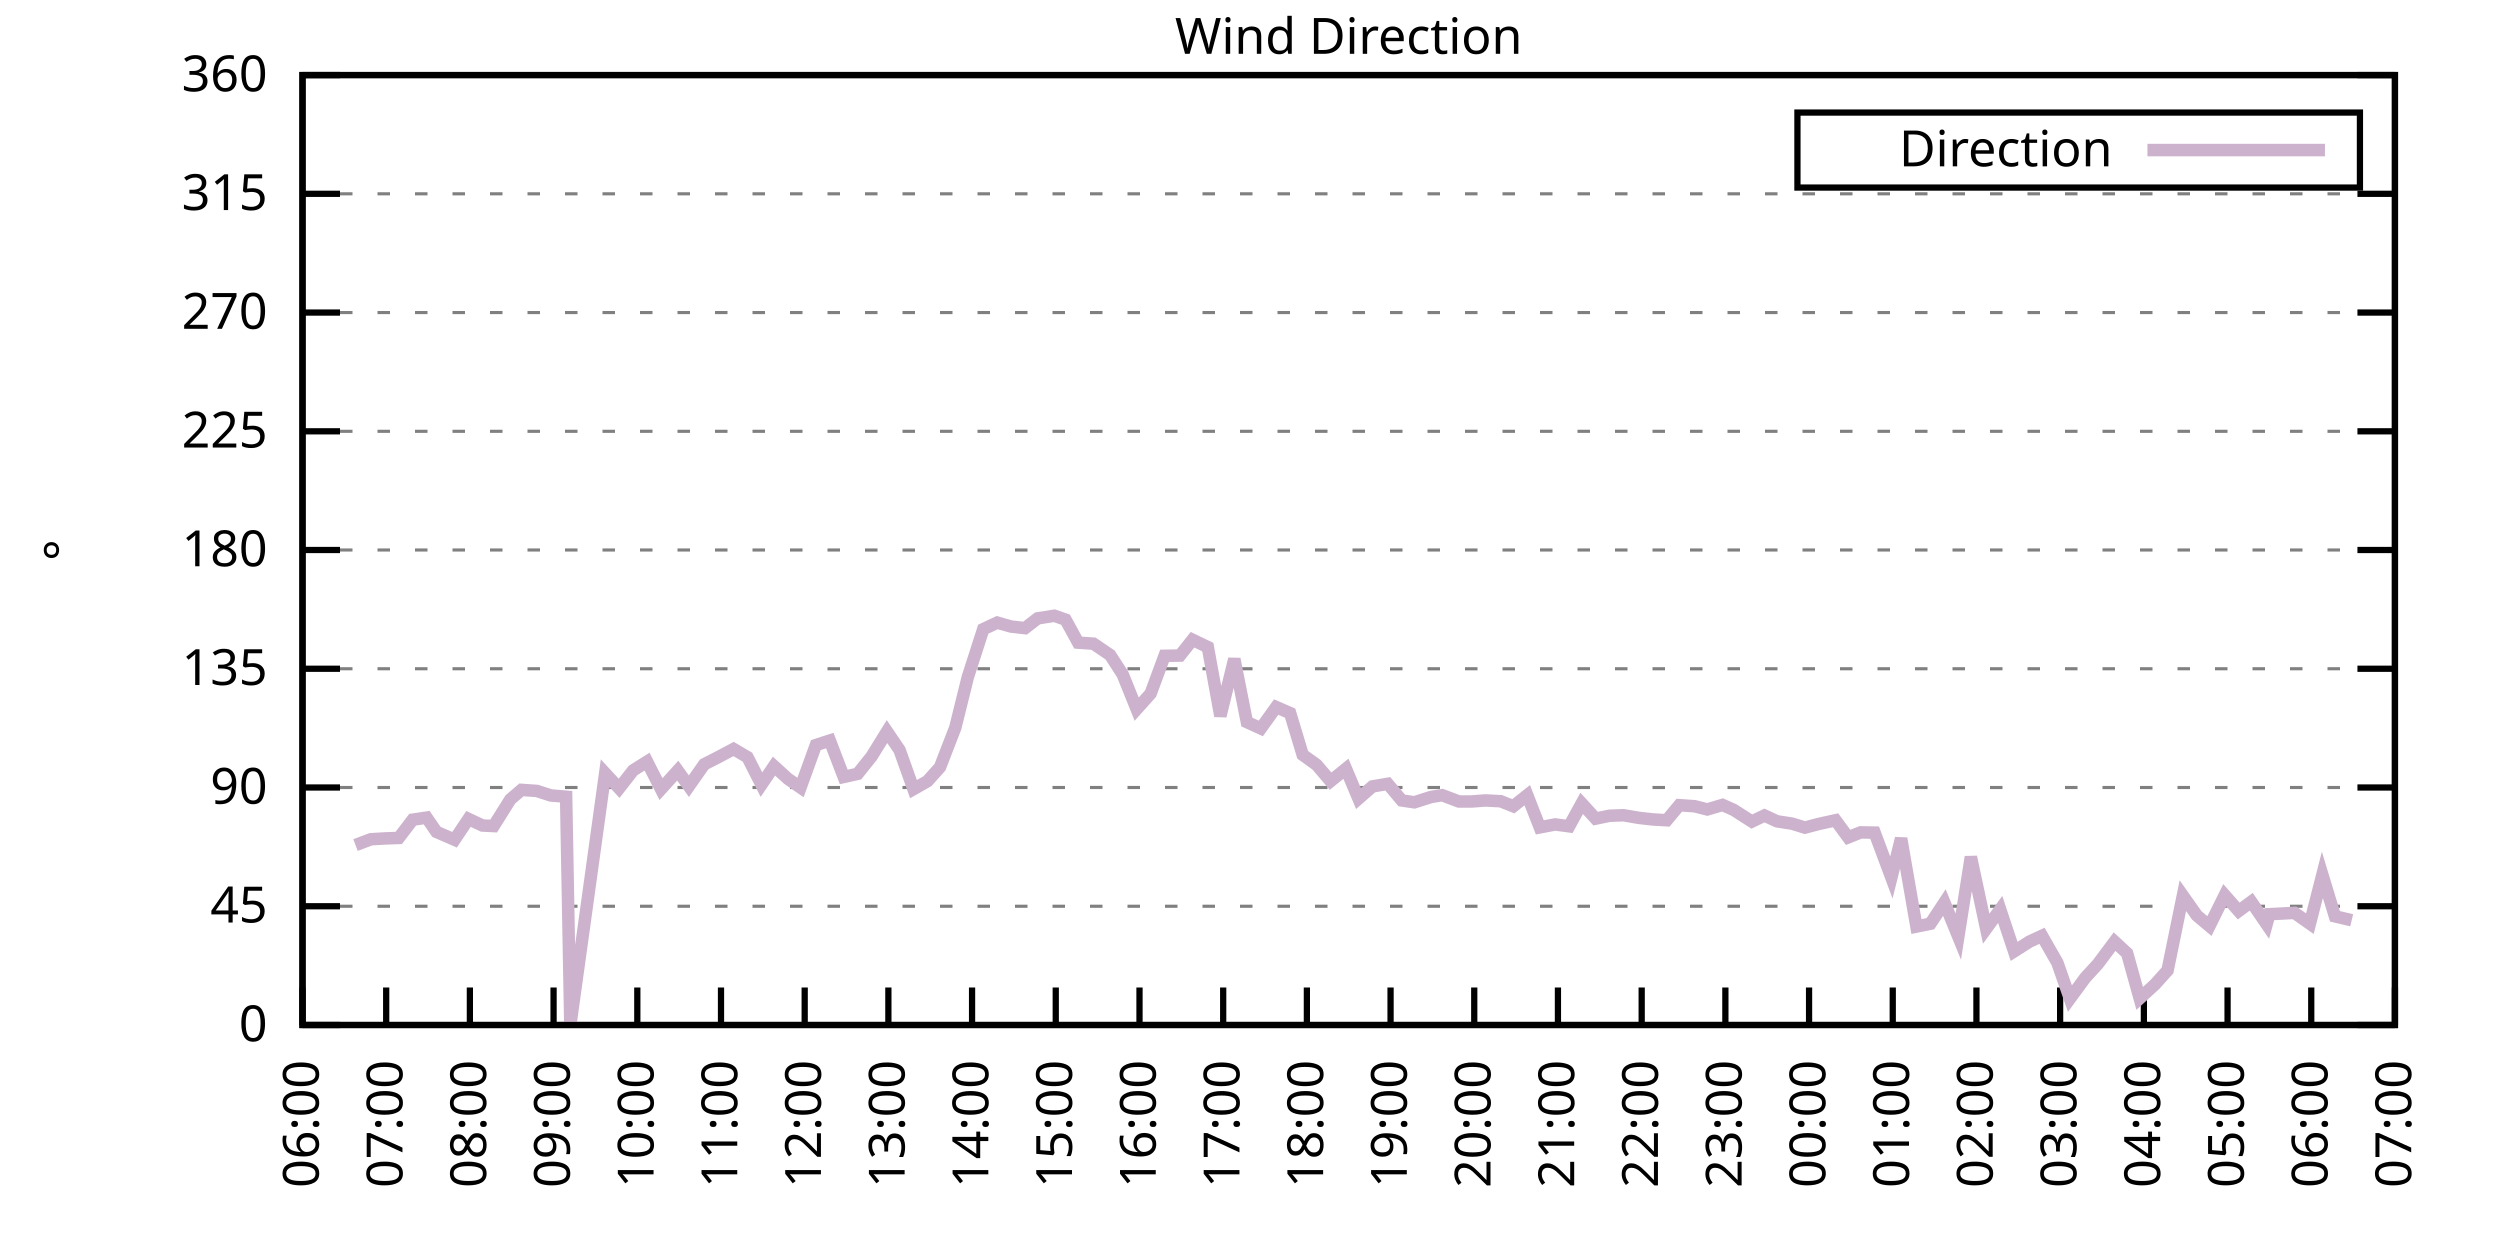
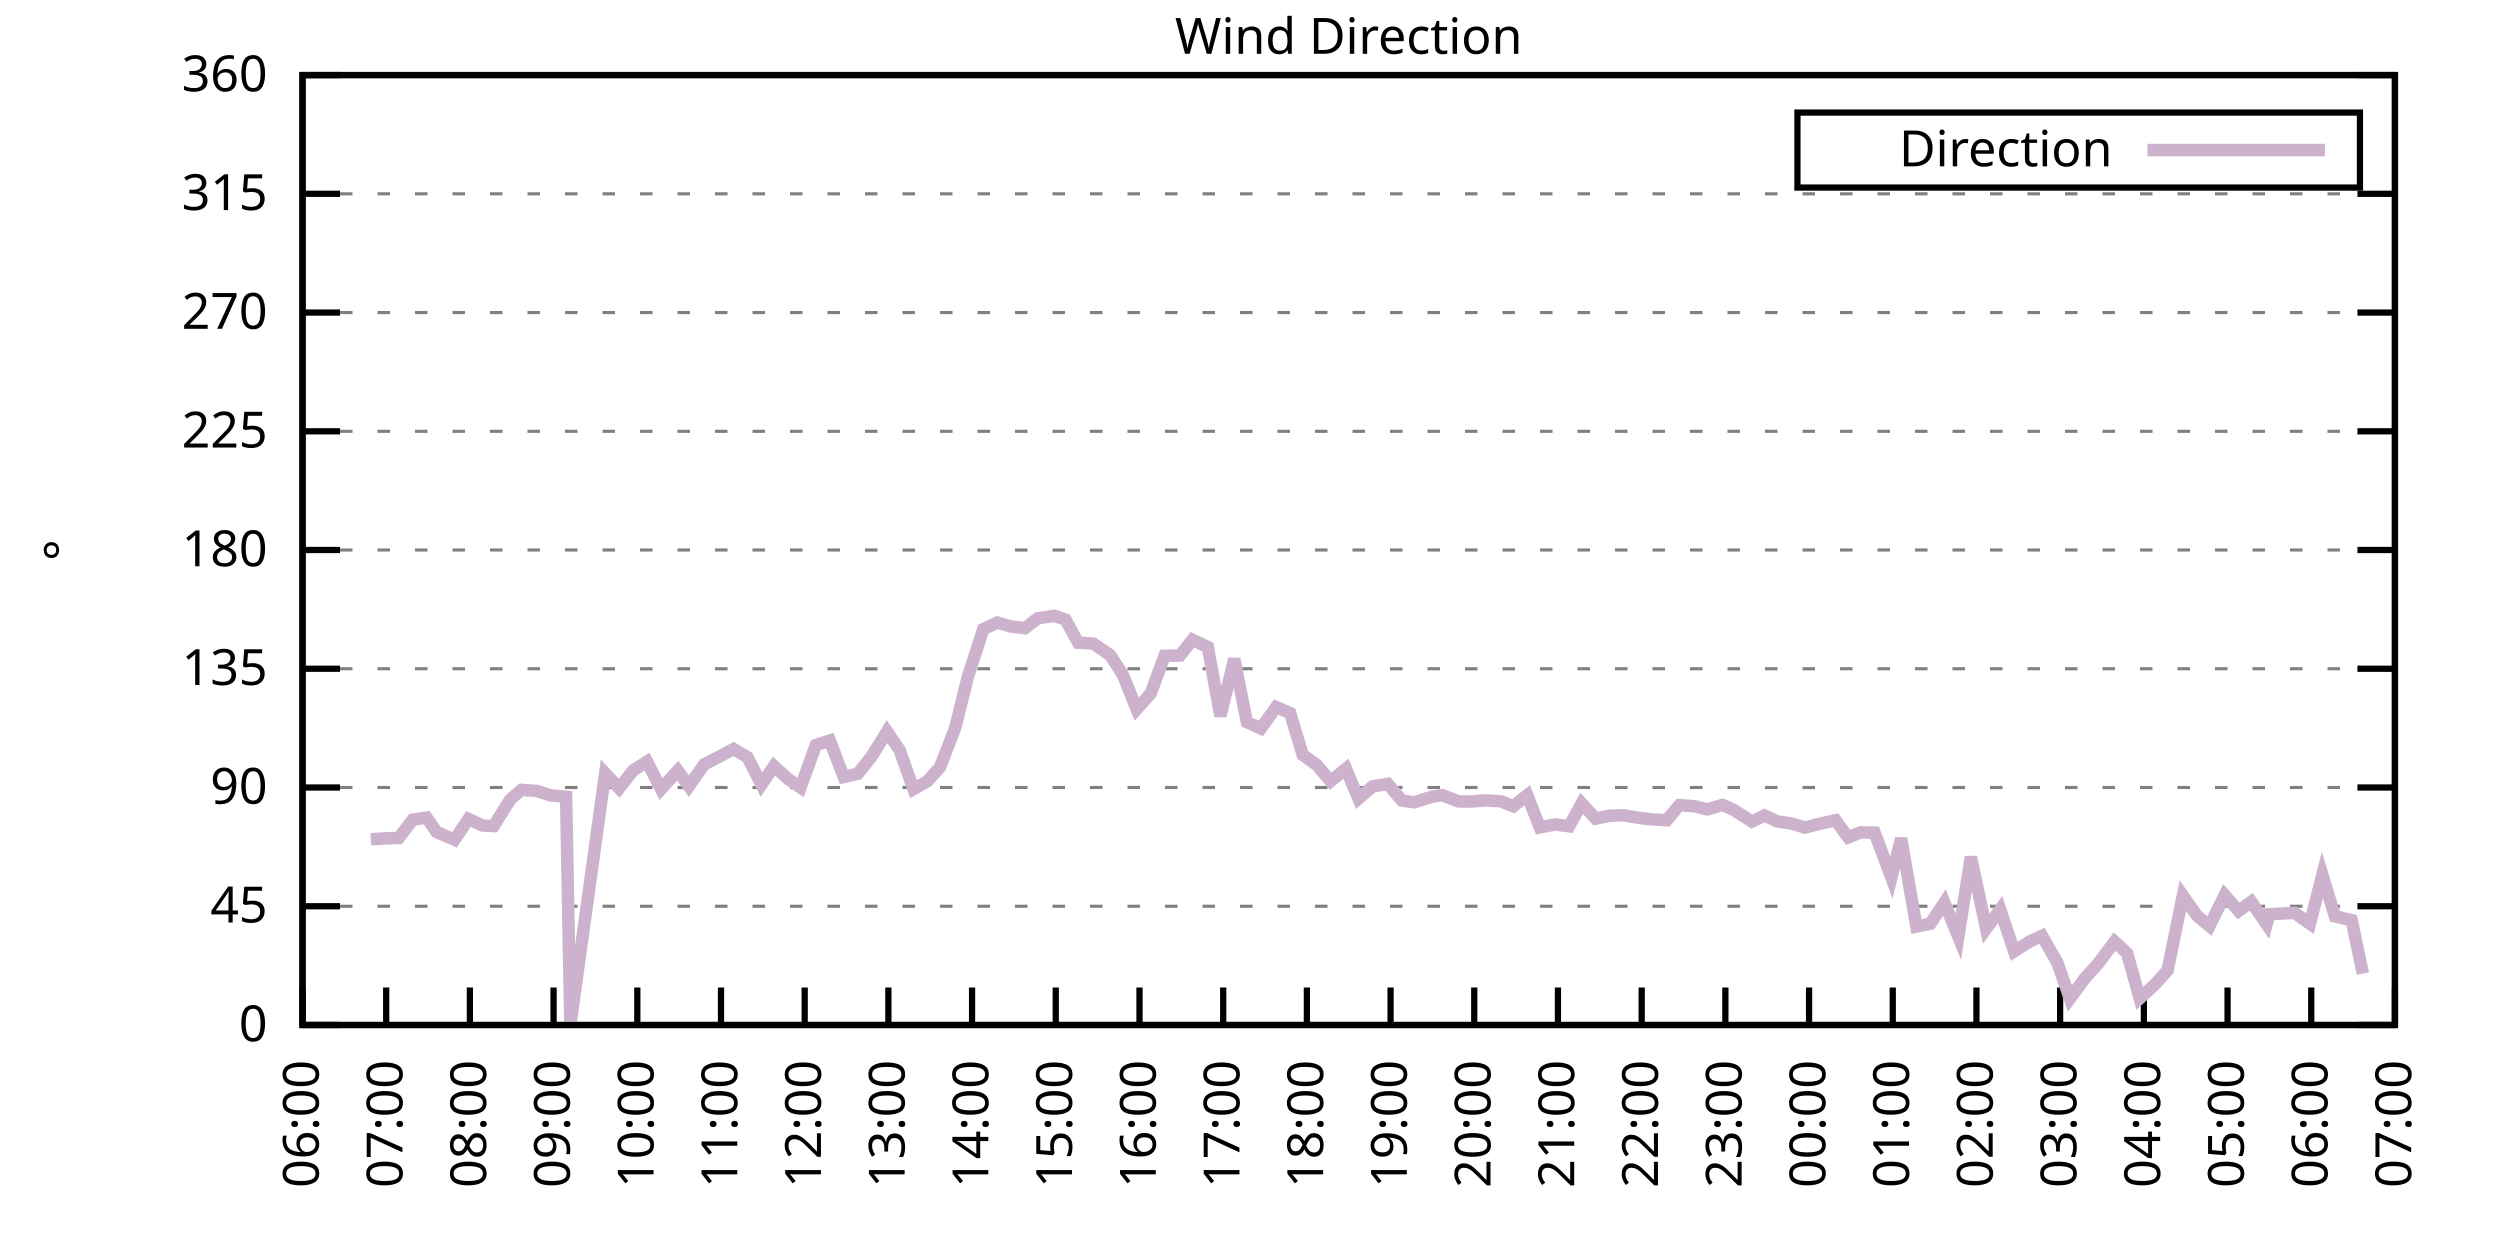
<svg xmlns="http://www.w3.org/2000/svg" xmlns:xlink="http://www.w3.org/1999/xlink" width="400" height="200" viewBox="0 0 400 200">
  <g id="gnuplot_canvas">
    <rect x="0" y="0" width="400" height="200" fill="none" />
    <defs>
      <circle id="gpDot" r="0.5" stroke-width="0.5" stroke="currentColor" />
      <path id="gpPt0" stroke-width="0.333" stroke="currentColor" d="M-1,0 h2 M0,-1 v2" />
      <path id="gpPt1" stroke-width="0.333" stroke="currentColor" d="M-1,-1 L1,1 M1,-1 L-1,1" />
      <path id="gpPt2" stroke-width="0.333" stroke="currentColor" d="M-1,0 L1,0 M0,-1 L0,1 M-1,-1 L1,1 M-1,1 L1,-1" />
      <rect id="gpPt3" stroke-width="0.333" stroke="currentColor" x="-1" y="-1" width="2" height="2" />
      <rect id="gpPt4" stroke-width="0.333" stroke="currentColor" fill="currentColor" x="-1" y="-1" width="2" height="2" />
      <circle id="gpPt5" stroke-width="0.333" stroke="currentColor" cx="0" cy="0" r="1" />
      <use xlink:href="#gpPt5" id="gpPt6" fill="currentColor" stroke="none" />
      <path id="gpPt7" stroke-width="0.333" stroke="currentColor" d="M0,-1.33 L-1.33,0.67 L1.33,0.67 z" />
      <use xlink:href="#gpPt7" id="gpPt8" fill="currentColor" stroke="none" />
      <use xlink:href="#gpPt7" id="gpPt9" stroke="currentColor" transform="rotate(180)" />
      <use xlink:href="#gpPt9" id="gpPt10" fill="currentColor" stroke="none" />
      <use xlink:href="#gpPt3" id="gpPt11" stroke="currentColor" transform="rotate(45)" />
      <use xlink:href="#gpPt11" id="gpPt12" fill="currentColor" stroke="none" />
      <path id="gpPt13" stroke-width="0.333" stroke="currentColor" d="M0,1.330 L1.265,0.411 L0.782,-1.067 L-0.782,-1.076 L-1.265,0.411 z" />
      <use xlink:href="#gpPt13" id="gpPt14" fill="currentColor" stroke="none" />
      <filter id="textbox" filterUnits="objectBoundingBox" x="0" y="0" height="1" width="1">
        <feFlood flood-color="white" flood-opacity="1" result="bgnd" />
        <feComposite in="SourceGraphic" in2="bgnd" operator="atop" />
      </filter>
      <filter id="greybox" filterUnits="objectBoundingBox" x="0" y="0" height="1" width="1">
        <feFlood flood-color="lightgrey" flood-opacity="1" result="grey" />
        <feComposite in="SourceGraphic" in2="grey" operator="atop" />
      </filter>
    </defs>
    <g fill="none" color="white" stroke="currentColor" stroke-width="1.00" stroke-linecap="butt" stroke-linejoin="miter">
</g>
    <g fill="none" color="black" stroke="currentColor" stroke-width="1.00" stroke-linecap="butt" stroke-linejoin="miter">
      <g stroke="none" shape-rendering="crispEdges">
        <polygon fill="rgb(255, 255, 255)" points="48.40,164.00 383.18,164.00 383.18,12.02 48.40,12.02 " />
      </g>
    </g>
    <g fill="none" color="black" stroke="currentColor" stroke-width="1.00" stroke-linecap="butt" stroke-linejoin="miter">
</g>
    <g fill="none" color="black" stroke="black" stroke-width="0.50" stroke-linecap="butt" stroke-linejoin="miter">
</g>
    <g fill="none" color="gray" stroke="currentColor" stroke-width="0.50" stroke-linecap="butt" stroke-linejoin="miter">
      <path stroke="gray" stroke-dasharray="2,4" class="gridline" d="M48.40,164.00 L383.19,164.00  " />
    </g>
    <g fill="none" color="gray" stroke="gray" stroke-width="1.00" stroke-linecap="butt" stroke-linejoin="miter">
</g>
    <g fill="none" color="black" stroke="currentColor" stroke-width="1.00" stroke-linecap="butt" stroke-linejoin="miter">
      <path stroke="black" d="M48.40,164.00 L54.40,164.00 M383.19,164.00 L377.19,164.00  " />
      <g transform="translate(42.80,166.60)" stroke="none" fill="black" font-family="Sans" font-size="8.00" text-anchor="end">
        <text>
          <tspan font-family="Sans"> 0</tspan>
        </text>
      </g>
    </g>
    <g fill="none" color="black" stroke="currentColor" stroke-width="1.00" stroke-linecap="butt" stroke-linejoin="miter">
</g>
    <g fill="none" color="black" stroke="black" stroke-width="0.50" stroke-linecap="butt" stroke-linejoin="miter">
</g>
    <g fill="none" color="gray" stroke="currentColor" stroke-width="0.50" stroke-linecap="butt" stroke-linejoin="miter">
      <path stroke="gray" stroke-dasharray="2,4" class="gridline" d="M48.40,145.00 L383.19,145.00  " />
    </g>
    <g fill="none" color="gray" stroke="gray" stroke-width="1.00" stroke-linecap="butt" stroke-linejoin="miter">
</g>
    <g fill="none" color="black" stroke="currentColor" stroke-width="1.00" stroke-linecap="butt" stroke-linejoin="miter">
      <path stroke="black" d="M48.40,145.00 L54.40,145.00 M383.19,145.00 L377.19,145.00  " />
      <g transform="translate(42.80,147.60)" stroke="none" fill="black" font-family="Sans" font-size="8.00" text-anchor="end">
        <text>
          <tspan font-family="Sans"> 45</tspan>
        </text>
      </g>
    </g>
    <g fill="none" color="black" stroke="currentColor" stroke-width="1.00" stroke-linecap="butt" stroke-linejoin="miter">
</g>
    <g fill="none" color="black" stroke="black" stroke-width="0.50" stroke-linecap="butt" stroke-linejoin="miter">
</g>
    <g fill="none" color="gray" stroke="currentColor" stroke-width="0.50" stroke-linecap="butt" stroke-linejoin="miter">
      <path stroke="gray" stroke-dasharray="2,4" class="gridline" d="M48.40,126.00 L383.19,126.00  " />
    </g>
    <g fill="none" color="gray" stroke="gray" stroke-width="1.00" stroke-linecap="butt" stroke-linejoin="miter">
</g>
    <g fill="none" color="black" stroke="currentColor" stroke-width="1.00" stroke-linecap="butt" stroke-linejoin="miter">
      <path stroke="black" d="M48.40,126.00 L54.40,126.00 M383.19,126.00 L377.19,126.00  " />
      <g transform="translate(42.80,128.60)" stroke="none" fill="black" font-family="Sans" font-size="8.00" text-anchor="end">
        <text>
          <tspan font-family="Sans"> 90</tspan>
        </text>
      </g>
    </g>
    <g fill="none" color="black" stroke="currentColor" stroke-width="1.00" stroke-linecap="butt" stroke-linejoin="miter">
</g>
    <g fill="none" color="black" stroke="black" stroke-width="0.50" stroke-linecap="butt" stroke-linejoin="miter">
</g>
    <g fill="none" color="gray" stroke="currentColor" stroke-width="0.50" stroke-linecap="butt" stroke-linejoin="miter">
      <path stroke="gray" stroke-dasharray="2,4" class="gridline" d="M48.40,107.00 L383.19,107.00  " />
    </g>
    <g fill="none" color="gray" stroke="gray" stroke-width="1.00" stroke-linecap="butt" stroke-linejoin="miter">
</g>
    <g fill="none" color="black" stroke="currentColor" stroke-width="1.00" stroke-linecap="butt" stroke-linejoin="miter">
      <path stroke="black" d="M48.40,107.00 L54.40,107.00 M383.19,107.00 L377.19,107.00  " />
      <g transform="translate(42.80,109.60)" stroke="none" fill="black" font-family="Sans" font-size="8.00" text-anchor="end">
        <text>
          <tspan font-family="Sans"> 135</tspan>
        </text>
      </g>
    </g>
    <g fill="none" color="black" stroke="currentColor" stroke-width="1.00" stroke-linecap="butt" stroke-linejoin="miter">
</g>
    <g fill="none" color="black" stroke="black" stroke-width="0.50" stroke-linecap="butt" stroke-linejoin="miter">
</g>
    <g fill="none" color="gray" stroke="currentColor" stroke-width="0.50" stroke-linecap="butt" stroke-linejoin="miter">
      <path stroke="gray" stroke-dasharray="2,4" class="gridline" d="M48.40,88.00 L383.19,88.00  " />
    </g>
    <g fill="none" color="gray" stroke="gray" stroke-width="1.00" stroke-linecap="butt" stroke-linejoin="miter">
</g>
    <g fill="none" color="black" stroke="currentColor" stroke-width="1.00" stroke-linecap="butt" stroke-linejoin="miter">
      <path stroke="black" d="M48.40,88.00 L54.40,88.00 M383.19,88.00 L377.19,88.00  " />
      <g transform="translate(42.80,90.60)" stroke="none" fill="black" font-family="Sans" font-size="8.00" text-anchor="end">
        <text>
          <tspan font-family="Sans"> 180</tspan>
        </text>
      </g>
    </g>
    <g fill="none" color="black" stroke="currentColor" stroke-width="1.00" stroke-linecap="butt" stroke-linejoin="miter">
</g>
    <g fill="none" color="black" stroke="black" stroke-width="0.50" stroke-linecap="butt" stroke-linejoin="miter">
</g>
    <g fill="none" color="gray" stroke="currentColor" stroke-width="0.50" stroke-linecap="butt" stroke-linejoin="miter">
      <path stroke="gray" stroke-dasharray="2,4" class="gridline" d="M48.40,69.01 L383.19,69.01  " />
    </g>
    <g fill="none" color="gray" stroke="gray" stroke-width="1.00" stroke-linecap="butt" stroke-linejoin="miter">
</g>
    <g fill="none" color="black" stroke="currentColor" stroke-width="1.00" stroke-linecap="butt" stroke-linejoin="miter">
      <path stroke="black" d="M48.40,69.01 L54.40,69.01 M383.19,69.01 L377.19,69.01  " />
      <g transform="translate(42.80,71.61)" stroke="none" fill="black" font-family="Sans" font-size="8.00" text-anchor="end">
        <text>
          <tspan font-family="Sans"> 225</tspan>
        </text>
      </g>
    </g>
    <g fill="none" color="black" stroke="currentColor" stroke-width="1.00" stroke-linecap="butt" stroke-linejoin="miter">
</g>
    <g fill="none" color="black" stroke="black" stroke-width="0.50" stroke-linecap="butt" stroke-linejoin="miter">
</g>
    <g fill="none" color="gray" stroke="currentColor" stroke-width="0.50" stroke-linecap="butt" stroke-linejoin="miter">
      <path stroke="gray" stroke-dasharray="2,4" class="gridline" d="M48.40,50.01 L383.19,50.01  " />
    </g>
    <g fill="none" color="gray" stroke="gray" stroke-width="1.00" stroke-linecap="butt" stroke-linejoin="miter">
</g>
    <g fill="none" color="black" stroke="currentColor" stroke-width="1.00" stroke-linecap="butt" stroke-linejoin="miter">
      <path stroke="black" d="M48.40,50.01 L54.40,50.01 M383.19,50.01 L377.19,50.01  " />
      <g transform="translate(42.80,52.61)" stroke="none" fill="black" font-family="Sans" font-size="8.00" text-anchor="end">
        <text>
          <tspan font-family="Sans"> 270</tspan>
        </text>
      </g>
    </g>
    <g fill="none" color="black" stroke="currentColor" stroke-width="1.00" stroke-linecap="butt" stroke-linejoin="miter">
</g>
    <g fill="none" color="black" stroke="black" stroke-width="0.50" stroke-linecap="butt" stroke-linejoin="miter">
</g>
    <g fill="none" color="gray" stroke="currentColor" stroke-width="0.50" stroke-linecap="butt" stroke-linejoin="miter">
      <path stroke="gray" stroke-dasharray="2,4" class="gridline" d="M48.40,31.01 L383.19,31.01  " />
    </g>
    <g fill="none" color="gray" stroke="gray" stroke-width="1.00" stroke-linecap="butt" stroke-linejoin="miter">
</g>
    <g fill="none" color="black" stroke="currentColor" stroke-width="1.00" stroke-linecap="butt" stroke-linejoin="miter">
      <path stroke="black" d="M48.40,31.01 L54.40,31.01 M383.19,31.01 L377.19,31.01  " />
      <g transform="translate(42.80,33.61)" stroke="none" fill="black" font-family="Sans" font-size="8.00" text-anchor="end">
        <text>
          <tspan font-family="Sans"> 315</tspan>
        </text>
      </g>
    </g>
    <g fill="none" color="black" stroke="currentColor" stroke-width="1.00" stroke-linecap="butt" stroke-linejoin="miter">
</g>
    <g fill="none" color="black" stroke="black" stroke-width="0.50" stroke-linecap="butt" stroke-linejoin="miter">
</g>
    <g fill="none" color="gray" stroke="currentColor" stroke-width="0.50" stroke-linecap="butt" stroke-linejoin="miter">
      <path stroke="gray" stroke-dasharray="2,4" class="gridline" d="M48.40,12.01 L383.19,12.01  " />
    </g>
    <g fill="none" color="gray" stroke="gray" stroke-width="1.00" stroke-linecap="butt" stroke-linejoin="miter">
</g>
    <g fill="none" color="black" stroke="currentColor" stroke-width="1.00" stroke-linecap="butt" stroke-linejoin="miter">
      <path stroke="black" d="M48.40,12.01 L54.40,12.01 M383.19,12.01 L377.19,12.01  " />
      <g transform="translate(42.80,14.61)" stroke="none" fill="black" font-family="Sans" font-size="8.00" text-anchor="end">
        <text>
          <tspan font-family="Sans"> 360</tspan>
        </text>
      </g>
    </g>
    <g fill="none" color="black" stroke="currentColor" stroke-width="1.00" stroke-linecap="butt" stroke-linejoin="miter">
      <path stroke="black" d="M48.40,164.00 L48.40,158.00  " />
      <g transform="translate(51.00,169.60) rotate(270.00)" stroke="none" fill="black" font-family="Sans" font-size="8.00" text-anchor="end">
        <text>
          <tspan font-family="Sans">06:00</tspan>
        </text>
      </g>
    </g>
    <g fill="none" color="black" stroke="currentColor" stroke-width="1.00" stroke-linecap="butt" stroke-linejoin="miter">
      <path stroke="black" d="M61.79,164.00 L61.79,158.00  " />
      <g transform="translate(64.39,169.60) rotate(270.00)" stroke="none" fill="black" font-family="Sans" font-size="8.00" text-anchor="end">
        <text>
          <tspan font-family="Sans">07:00</tspan>
        </text>
      </g>
    </g>
    <g fill="none" color="black" stroke="currentColor" stroke-width="1.00" stroke-linecap="butt" stroke-linejoin="miter">
      <path stroke="black" d="M75.18,164.00 L75.18,158.00  " />
      <g transform="translate(77.78,169.60) rotate(270.00)" stroke="none" fill="black" font-family="Sans" font-size="8.00" text-anchor="end">
        <text>
          <tspan font-family="Sans">08:00</tspan>
        </text>
      </g>
    </g>
    <g fill="none" color="black" stroke="currentColor" stroke-width="1.00" stroke-linecap="butt" stroke-linejoin="miter">
      <path stroke="black" d="M88.57,164.00 L88.57,158.00  " />
      <g transform="translate(91.17,169.60) rotate(270.00)" stroke="none" fill="black" font-family="Sans" font-size="8.00" text-anchor="end">
        <text>
          <tspan font-family="Sans">09:00</tspan>
        </text>
      </g>
    </g>
    <g fill="none" color="black" stroke="currentColor" stroke-width="1.00" stroke-linecap="butt" stroke-linejoin="miter">
      <path stroke="black" d="M101.97,164.00 L101.97,158.00  " />
      <g transform="translate(104.57,169.60) rotate(270.00)" stroke="none" fill="black" font-family="Sans" font-size="8.00" text-anchor="end">
        <text>
          <tspan font-family="Sans">10:00</tspan>
        </text>
      </g>
    </g>
    <g fill="none" color="black" stroke="currentColor" stroke-width="1.00" stroke-linecap="butt" stroke-linejoin="miter">
      <path stroke="black" d="M115.36,164.00 L115.36,158.00  " />
      <g transform="translate(117.96,169.60) rotate(270.00)" stroke="none" fill="black" font-family="Sans" font-size="8.00" text-anchor="end">
        <text>
          <tspan font-family="Sans">11:00</tspan>
        </text>
      </g>
    </g>
    <g fill="none" color="black" stroke="currentColor" stroke-width="1.00" stroke-linecap="butt" stroke-linejoin="miter">
      <path stroke="black" d="M128.75,164.00 L128.75,158.00  " />
      <g transform="translate(131.35,169.60) rotate(270.00)" stroke="none" fill="black" font-family="Sans" font-size="8.00" text-anchor="end">
        <text>
          <tspan font-family="Sans">12:00</tspan>
        </text>
      </g>
    </g>
    <g fill="none" color="black" stroke="currentColor" stroke-width="1.00" stroke-linecap="butt" stroke-linejoin="miter">
      <path stroke="black" d="M142.14,164.00 L142.14,158.00  " />
      <g transform="translate(144.74,169.60) rotate(270.00)" stroke="none" fill="black" font-family="Sans" font-size="8.00" text-anchor="end">
        <text>
          <tspan font-family="Sans">13:00</tspan>
        </text>
      </g>
    </g>
    <g fill="none" color="black" stroke="currentColor" stroke-width="1.00" stroke-linecap="butt" stroke-linejoin="miter">
      <path stroke="black" d="M155.53,164.00 L155.53,158.00  " />
      <g transform="translate(158.13,169.60) rotate(270.00)" stroke="none" fill="black" font-family="Sans" font-size="8.00" text-anchor="end">
        <text>
          <tspan font-family="Sans">14:00</tspan>
        </text>
      </g>
    </g>
    <g fill="none" color="black" stroke="currentColor" stroke-width="1.00" stroke-linecap="butt" stroke-linejoin="miter">
      <path stroke="black" d="M168.92,164.00 L168.92,158.00  " />
      <g transform="translate(171.52,169.60) rotate(270.00)" stroke="none" fill="black" font-family="Sans" font-size="8.00" text-anchor="end">
        <text>
          <tspan font-family="Sans">15:00</tspan>
        </text>
      </g>
    </g>
    <g fill="none" color="black" stroke="currentColor" stroke-width="1.00" stroke-linecap="butt" stroke-linejoin="miter">
      <path stroke="black" d="M182.32,164.00 L182.32,158.00  " />
      <g transform="translate(184.92,169.60) rotate(270.00)" stroke="none" fill="black" font-family="Sans" font-size="8.00" text-anchor="end">
        <text>
          <tspan font-family="Sans">16:00</tspan>
        </text>
      </g>
    </g>
    <g fill="none" color="black" stroke="currentColor" stroke-width="1.00" stroke-linecap="butt" stroke-linejoin="miter">
      <path stroke="black" d="M195.71,164.00 L195.71,158.00  " />
      <g transform="translate(198.31,169.60) rotate(270.00)" stroke="none" fill="black" font-family="Sans" font-size="8.00" text-anchor="end">
        <text>
          <tspan font-family="Sans">17:00</tspan>
        </text>
      </g>
    </g>
    <g fill="none" color="black" stroke="currentColor" stroke-width="1.00" stroke-linecap="butt" stroke-linejoin="miter">
      <path stroke="black" d="M209.10,164.00 L209.10,158.00  " />
      <g transform="translate(211.70,169.60) rotate(270.00)" stroke="none" fill="black" font-family="Sans" font-size="8.00" text-anchor="end">
        <text>
          <tspan font-family="Sans">18:00</tspan>
        </text>
      </g>
    </g>
    <g fill="none" color="black" stroke="currentColor" stroke-width="1.00" stroke-linecap="butt" stroke-linejoin="miter">
      <path stroke="black" d="M222.49,164.00 L222.49,158.00  " />
      <g transform="translate(225.09,169.60) rotate(270.00)" stroke="none" fill="black" font-family="Sans" font-size="8.00" text-anchor="end">
        <text>
          <tspan font-family="Sans">19:00</tspan>
        </text>
      </g>
    </g>
    <g fill="none" color="black" stroke="currentColor" stroke-width="1.00" stroke-linecap="butt" stroke-linejoin="miter">
      <path stroke="black" d="M235.88,164.00 L235.88,158.00  " />
      <g transform="translate(238.48,169.60) rotate(270.00)" stroke="none" fill="black" font-family="Sans" font-size="8.00" text-anchor="end">
        <text>
          <tspan font-family="Sans">20:00</tspan>
        </text>
      </g>
    </g>
    <g fill="none" color="black" stroke="currentColor" stroke-width="1.00" stroke-linecap="butt" stroke-linejoin="miter">
      <path stroke="black" d="M249.27,164.00 L249.27,158.00  " />
      <g transform="translate(251.87,169.60) rotate(270.00)" stroke="none" fill="black" font-family="Sans" font-size="8.00" text-anchor="end">
        <text>
          <tspan font-family="Sans">21:00</tspan>
        </text>
      </g>
    </g>
    <g fill="none" color="black" stroke="currentColor" stroke-width="1.00" stroke-linecap="butt" stroke-linejoin="miter">
      <path stroke="black" d="M262.67,164.00 L262.67,158.00  " />
      <g transform="translate(265.27,169.60) rotate(270.00)" stroke="none" fill="black" font-family="Sans" font-size="8.00" text-anchor="end">
        <text>
          <tspan font-family="Sans">22:00</tspan>
        </text>
      </g>
    </g>
    <g fill="none" color="black" stroke="currentColor" stroke-width="1.00" stroke-linecap="butt" stroke-linejoin="miter">
      <path stroke="black" d="M276.06,164.00 L276.06,158.00  " />
      <g transform="translate(278.66,169.60) rotate(270.00)" stroke="none" fill="black" font-family="Sans" font-size="8.00" text-anchor="end">
        <text>
          <tspan font-family="Sans">23:00</tspan>
        </text>
      </g>
    </g>
    <g fill="none" color="black" stroke="currentColor" stroke-width="1.00" stroke-linecap="butt" stroke-linejoin="miter">
      <path stroke="black" d="M289.45,164.00 L289.45,158.00  " />
      <g transform="translate(292.05,169.60) rotate(270.00)" stroke="none" fill="black" font-family="Sans" font-size="8.00" text-anchor="end">
        <text>
          <tspan font-family="Sans">00:00</tspan>
        </text>
      </g>
    </g>
    <g fill="none" color="black" stroke="currentColor" stroke-width="1.00" stroke-linecap="butt" stroke-linejoin="miter">
      <path stroke="black" d="M302.84,164.00 L302.84,158.00  " />
      <g transform="translate(305.44,169.60) rotate(270.00)" stroke="none" fill="black" font-family="Sans" font-size="8.00" text-anchor="end">
        <text>
          <tspan font-family="Sans">01:00</tspan>
        </text>
      </g>
    </g>
    <g fill="none" color="black" stroke="currentColor" stroke-width="1.00" stroke-linecap="butt" stroke-linejoin="miter">
      <path stroke="black" d="M316.23,164.00 L316.23,158.00  " />
      <g transform="translate(318.83,169.60) rotate(270.00)" stroke="none" fill="black" font-family="Sans" font-size="8.00" text-anchor="end">
        <text>
          <tspan font-family="Sans">02:00</tspan>
        </text>
      </g>
    </g>
    <g fill="none" color="black" stroke="currentColor" stroke-width="1.00" stroke-linecap="butt" stroke-linejoin="miter">
      <path stroke="black" d="M329.62,164.00 L329.62,158.00  " />
      <g transform="translate(332.22,169.60) rotate(270.00)" stroke="none" fill="black" font-family="Sans" font-size="8.00" text-anchor="end">
        <text>
          <tspan font-family="Sans">03:00</tspan>
        </text>
      </g>
    </g>
    <g fill="none" color="black" stroke="currentColor" stroke-width="1.00" stroke-linecap="butt" stroke-linejoin="miter">
      <path stroke="black" d="M343.02,164.00 L343.02,158.00  " />
      <g transform="translate(345.62,169.60) rotate(270.00)" stroke="none" fill="black" font-family="Sans" font-size="8.00" text-anchor="end">
        <text>
          <tspan font-family="Sans">04:00</tspan>
        </text>
      </g>
    </g>
    <g fill="none" color="black" stroke="currentColor" stroke-width="1.00" stroke-linecap="butt" stroke-linejoin="miter">
      <path stroke="black" d="M356.41,164.00 L356.41,158.00  " />
      <g transform="translate(359.01,169.60) rotate(270.00)" stroke="none" fill="black" font-family="Sans" font-size="8.00" text-anchor="end">
        <text>
          <tspan font-family="Sans">05:00</tspan>
        </text>
      </g>
    </g>
    <g fill="none" color="black" stroke="currentColor" stroke-width="1.00" stroke-linecap="butt" stroke-linejoin="miter">
      <path stroke="black" d="M369.80,164.00 L369.80,158.00  " />
      <g transform="translate(372.40,169.60) rotate(270.00)" stroke="none" fill="black" font-family="Sans" font-size="8.00" text-anchor="end">
        <text>
          <tspan font-family="Sans">06:00</tspan>
        </text>
      </g>
    </g>
    <g fill="none" color="black" stroke="currentColor" stroke-width="1.00" stroke-linecap="butt" stroke-linejoin="miter">
      <path stroke="black" d="M383.19,164.00 L383.19,158.00  " />
      <g transform="translate(385.79,169.60) rotate(270.00)" stroke="none" fill="black" font-family="Sans" font-size="8.00" text-anchor="end">
        <text>
          <tspan font-family="Sans">07:00</tspan>
        </text>
      </g>
    </g>
    <g fill="none" color="black" stroke="currentColor" stroke-width="1.00" stroke-linecap="butt" stroke-linejoin="miter">
</g>
    <g fill="none" color="black" stroke="currentColor" stroke-width="1.00" stroke-linecap="butt" stroke-linejoin="miter">
      <path stroke="black" d="M48.40,12.01 L48.40,164.00 L383.19,164.00 L383.19,12.01 L48.40,12.01 Z  " />
    </g>
    <g fill="none" color="black" stroke="currentColor" stroke-width="1.00" stroke-linecap="butt" stroke-linejoin="miter">
</g>
    <g fill="none" color="black" stroke="currentColor" stroke-width="1.00" stroke-linecap="butt" stroke-linejoin="miter">
      <path stroke="black" d="M287.59,30.01 L287.59,18.01 L377.59,18.01 L377.59,30.01 L287.59,30.01 Z  " />
    </g>
    <g id="Wind_direction_plot_1">
      <g fill="none" color="white" stroke="black" stroke-width="2.00" stroke-linecap="butt" stroke-linejoin="miter">
</g>
      <g fill="none" color="black" stroke="currentColor" stroke-width="2.00" stroke-linecap="butt" stroke-linejoin="miter">
        <g transform="translate(337.99,26.61)" stroke="none" fill="black" font-family="Sans" font-size="8.00" text-anchor="end">
          <text>
            <tspan font-family="Sans">Direction</tspan>
          </text>
        </g>
      </g>
      <g fill="none" color="black" stroke="currentColor" stroke-width="2.00" stroke-linecap="butt" stroke-linejoin="miter">
-         <path stroke="rgb(204, 178, 204)" d="M343.59,24.01 L371.99,24.01 M56.88,135.21 L59.34,134.28 L61.57,134.15 L63.80,134.07 L66.03,131.15 L68.26,130.82   L69.83,133.10 L72.73,134.36 L74.96,131.03 L77.19,132.08 L78.98,132.17 L81.66,127.90 L83.44,126.38 L85.90,126.55   L88.13,127.27 L90.58,127.48 L91.25,164.00 L96.83,123.72 L99.06,126.13 L101.30,123.26 L103.53,121.86 L105.76,126.26   L108.44,123.30 L110.22,125.79 L112.68,122.29 L114.91,121.15 L117.37,119.84 L119.60,121.15 L121.83,125.54 L123.84,122.58   L126.07,124.61 L128.08,126.00 L130.54,119.21 L132.77,118.49 L135.00,124.31 L137.23,123.81 L139.46,121.02 L141.92,117.05   L143.93,120.01 L146.16,126.26 L148.39,124.99 L150.40,122.75 L152.85,116.42 L154.86,108.31 L157.32,100.67 L159.55,99.62   L161.78,100.25 L164.01,100.50 L166.02,98.94 L168.70,98.52 L170.49,99.15 L172.50,102.82 L174.95,102.99 L177.63,104.81   L179.64,107.93 L181.87,113.46 L184.10,110.97 L186.33,104.93 L188.79,104.89 L190.80,102.36 L193.25,103.54 L195.26,114.56   L197.49,105.44 L199.50,115.53 L201.73,116.55 L204.19,113.13 L206.42,114.10 L208.43,120.77 L210.66,122.37 L212.89,124.99   L215.35,123.00 L217.36,127.78 L219.59,125.83 L222.04,125.41 L224.28,128.07 L226.29,128.37 L228.96,127.52 L230.75,127.23   L233.43,128.24 L235.44,128.24 L237.67,128.07 L240.12,128.20 L242.13,129.00 L244.36,127.23 L246.37,132.38 L248.83,131.91   L251.06,132.21 L253.07,128.54 L255.30,130.98 L257.53,130.52 L259.76,130.44 L262.22,130.86 L264.45,131.11 L266.68,131.24   L268.69,128.83 L271.15,129.00 L273.16,129.51 L275.61,128.79 L277.40,129.59 L280.30,131.45 L282.31,130.48 L284.32,131.41   L286.77,131.79 L288.78,132.42 L291.01,131.83 L293.69,131.24 L295.70,133.98 L297.71,133.18 L299.94,133.22 L302.62,140.40   L304.18,134.15 L306.63,148.25 L308.87,147.79 L311.10,144.41 L313.33,149.86 L315.34,137.11 L317.79,148.59 L320.03,145.51   L322.26,152.22 L324.71,150.66 L326.72,149.73 L329.18,154.04 L331.19,159.78 L333.64,156.44 L335.65,154.25 L338.33,150.66   L340.34,152.52 L342.35,159.74 L344.80,157.50 L346.81,155.26 L349.26,143.31 L351.50,146.48 L353.51,148.17 L355.96,143.23   L358.19,145.76 L360.20,144.28 L362.66,147.87 L363.10,146.27 L367.12,146.06 L369.58,147.79 L371.58,139.98 L373.59,146.61   L376.27,147.24  " />
+         <path stroke="rgb(204, 178, 204)" d="M343.59,24.01 L371.99,24.01 M59.34,134.28 L61.57,134.15 L63.80,134.07 L66.03,131.15 L68.26,130.82 L69.83,133.10   L72.73,134.36 L74.96,131.03 L77.19,132.08 L78.98,132.17 L81.66,127.90 L83.44,126.38 L85.90,126.55 L88.13,127.27   L90.58,127.48 L91.25,164.00 L96.83,123.72 L99.06,126.13 L101.30,123.26 L103.53,121.86 L105.76,126.26 L108.44,123.30   L110.22,125.79 L112.68,122.29 L114.91,121.15 L117.37,119.84 L119.60,121.15 L121.83,125.54 L123.84,122.58 L126.07,124.61   L128.08,126.00 L130.54,119.21 L132.77,118.49 L135.00,124.31 L137.23,123.81 L139.46,121.02 L141.92,117.05 L143.93,120.01   L146.16,126.26 L148.39,124.99 L150.40,122.75 L152.85,116.42 L154.86,108.31 L157.32,100.67 L159.55,99.62 L161.78,100.25   L164.01,100.50 L166.02,98.94 L168.70,98.52 L170.49,99.15 L172.50,102.82 L174.95,102.99 L177.63,104.81 L179.64,107.93   L181.87,113.46 L184.10,110.97 L186.33,104.93 L188.79,104.89 L190.80,102.36 L193.25,103.54 L195.26,114.56 L197.49,105.44   L199.50,115.53 L201.73,116.55 L204.19,113.13 L206.42,114.10 L208.43,120.77 L210.66,122.37 L212.89,124.99 L215.35,123.00   L217.36,127.78 L219.59,125.83 L222.04,125.41 L224.28,128.07 L226.29,128.37 L228.96,127.52 L230.75,127.23 L233.43,128.24   L235.44,128.24 L237.67,128.07 L240.12,128.20 L242.13,129.00 L244.36,127.23 L246.37,132.38 L248.83,131.91 L251.06,132.21   L253.07,128.54 L255.30,130.98 L257.53,130.52 L259.76,130.44 L262.22,130.86 L264.45,131.11 L266.68,131.24 L268.69,128.83   L271.15,129.00 L273.16,129.51 L275.61,128.79 L277.40,129.59 L280.30,131.45 L282.31,130.48 L284.32,131.41 L286.77,131.79   L288.78,132.42 L291.01,131.83 L293.69,131.24 L295.70,133.98 L297.71,133.18 L299.94,133.22 L302.62,140.40 L304.18,134.15   L306.63,148.25 L308.87,147.79 L311.10,144.41 L313.33,149.86 L315.34,137.11 L317.79,148.59 L320.03,145.51 L322.26,152.22   L324.71,150.66 L326.72,149.73 L329.18,154.04 L331.19,159.78 L333.64,156.44 L335.65,154.25 L338.33,150.66 L340.34,152.52   L342.35,159.74 L344.80,157.50 L346.81,155.26 L349.26,143.31 L351.50,146.48 L353.51,148.17 L355.96,143.23 L358.19,145.76   L360.20,144.28 L362.66,147.87 L363.10,146.27 L367.12,146.06 L369.58,147.79 L371.58,139.98 L373.59,146.61 L376.27,147.24   L378.06,155.77  " />
      </g>
    </g>
    <g fill="none" color="black" stroke="currentColor" stroke-width="2.00" stroke-linecap="butt" stroke-linejoin="miter">
</g>
    <g fill="none" color="black" stroke="black" stroke-width="1.00" stroke-linecap="butt" stroke-linejoin="miter">
</g>
    <g fill="none" color="black" stroke="currentColor" stroke-width="1.00" stroke-linecap="butt" stroke-linejoin="miter">
      <path stroke="black" d="M48.40,12.01 L48.40,164.00 L383.19,164.00 L383.19,12.01 L48.40,12.01 Z  " />
      <g transform="translate(12.80,88.01) rotate(270.00)" stroke="none" fill="black" font-family="Sans" font-size="8.00" text-anchor="middle">
        <text>
          <tspan font-family="Sans">°</tspan>
        </text>
      </g>
    </g>
    <g fill="none" color="black" stroke="currentColor" stroke-width="1.00" stroke-linecap="butt" stroke-linejoin="miter">
</g>
    <g fill="none" color="black" stroke="currentColor" stroke-width="1.00" stroke-linecap="butt" stroke-linejoin="miter">
      <g transform="translate(215.79,8.61)" stroke="none" fill="black" font-family="Sans" font-size="8.00" text-anchor="middle">
        <text>
          <tspan font-family="Sans">Wind Direction</tspan>
        </text>
      </g>
    </g>
    <g fill="none" color="black" stroke="currentColor" stroke-width="1.00" stroke-linecap="butt" stroke-linejoin="miter">
</g>
  </g>
</svg>
